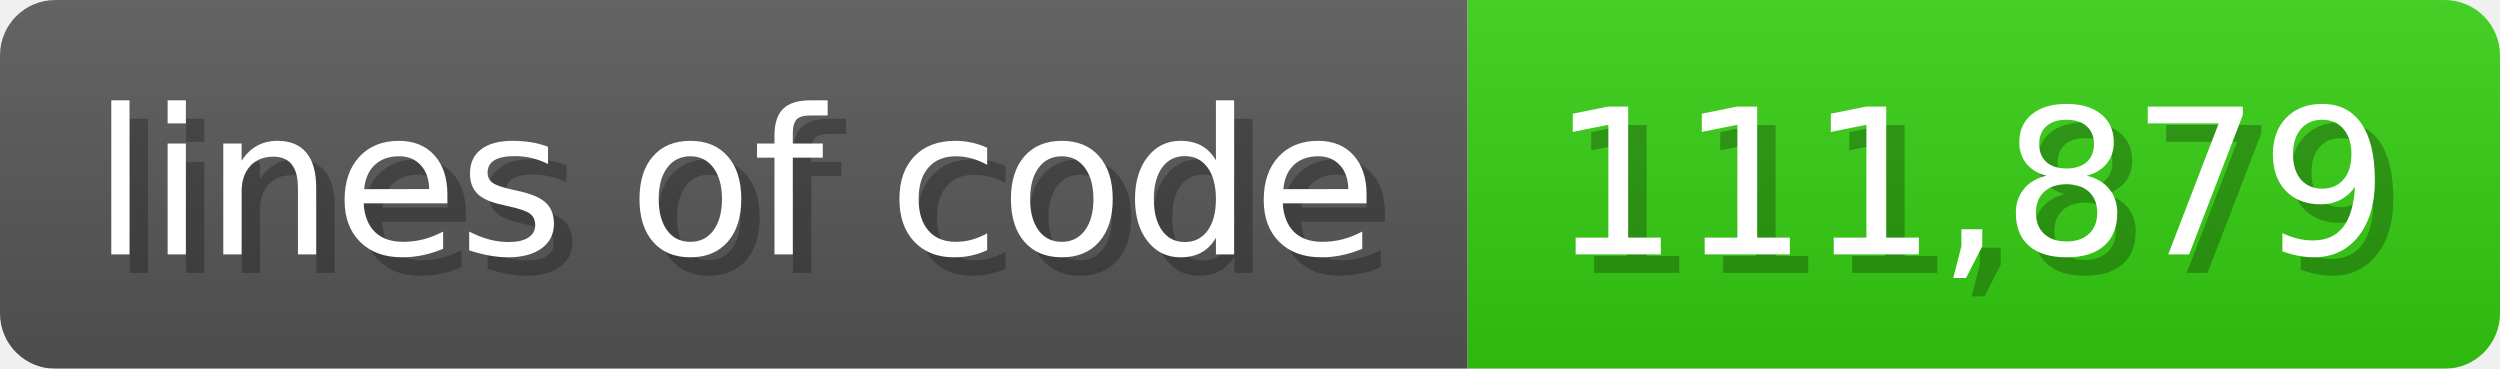
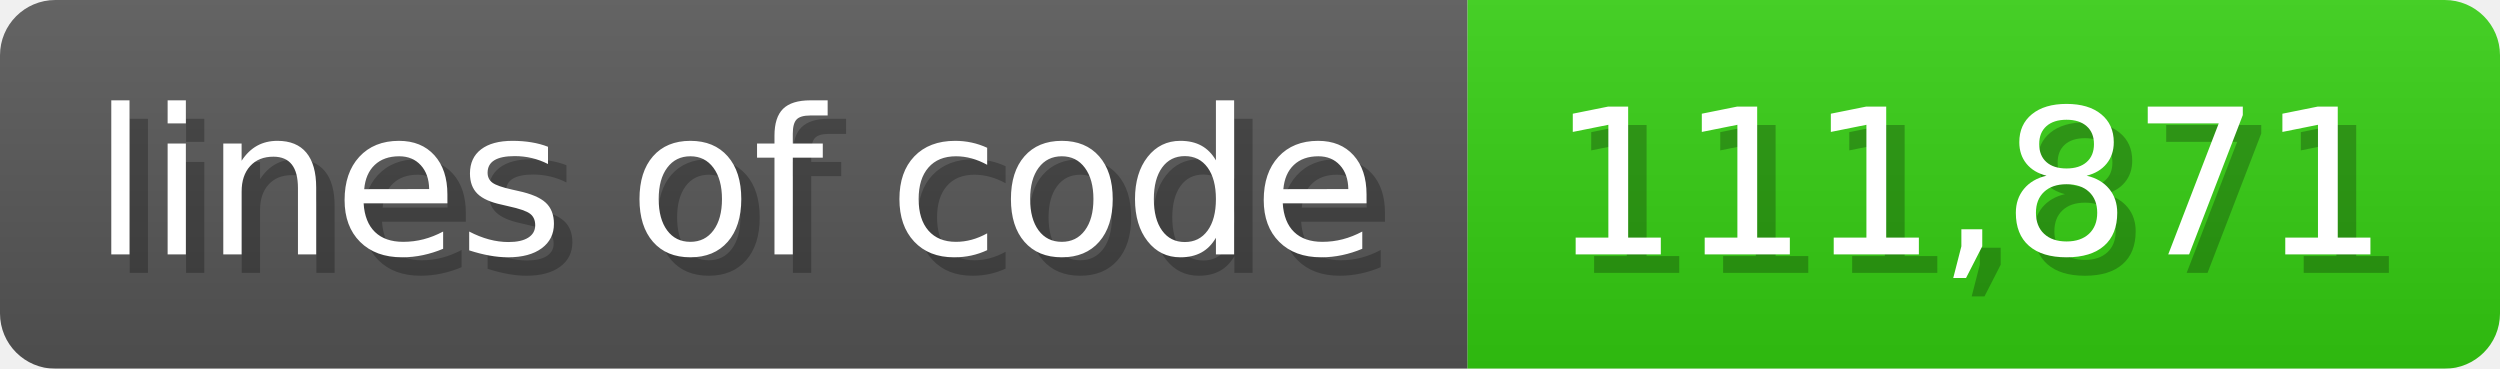
<svg xmlns="http://www.w3.org/2000/svg" width="135.6" height="20" viewBox="0 0 1356 200">
  <linearGradient id="a" x2="0" y2="100%">
    <stop offset="0" stop-opacity=".1" stop-color="#EEE" />
    <stop offset="1" stop-opacity=".1" />
  </linearGradient>
  <mask id="m">
    <rect width="1356" height="200" rx="30" fill="#FFF" />
  </mask>
  <g mask="url(#m)">
    <rect width="796" height="200" fill="#555" />
    <rect width="560" height="200" fill="#3C1" x="796" />
    <rect width="1356" height="200" fill="url(#a)" />
  </g>
  <g fill="#fff" text-anchor="start" font-family="Verdana,DejaVu Sans,sans-serif" font-size="110">
    <text x="60" y="148" textLength="696" fill="#000" opacity="0.25">lines of code</text>
    <text x="50" y="138" textLength="696">lines of code</text>
-     <text x="851" y="148" textLength="460" fill="#000" opacity="0.25">111,879</text>
-     <text x="841" y="138" textLength="460">111,879</text>
+     <text x="851" y="148" textLength="460" fill="#000" opacity="0.25">111,871</text>
+     <text x="841" y="138" textLength="460">111,871</text>
  </g>
</svg>
